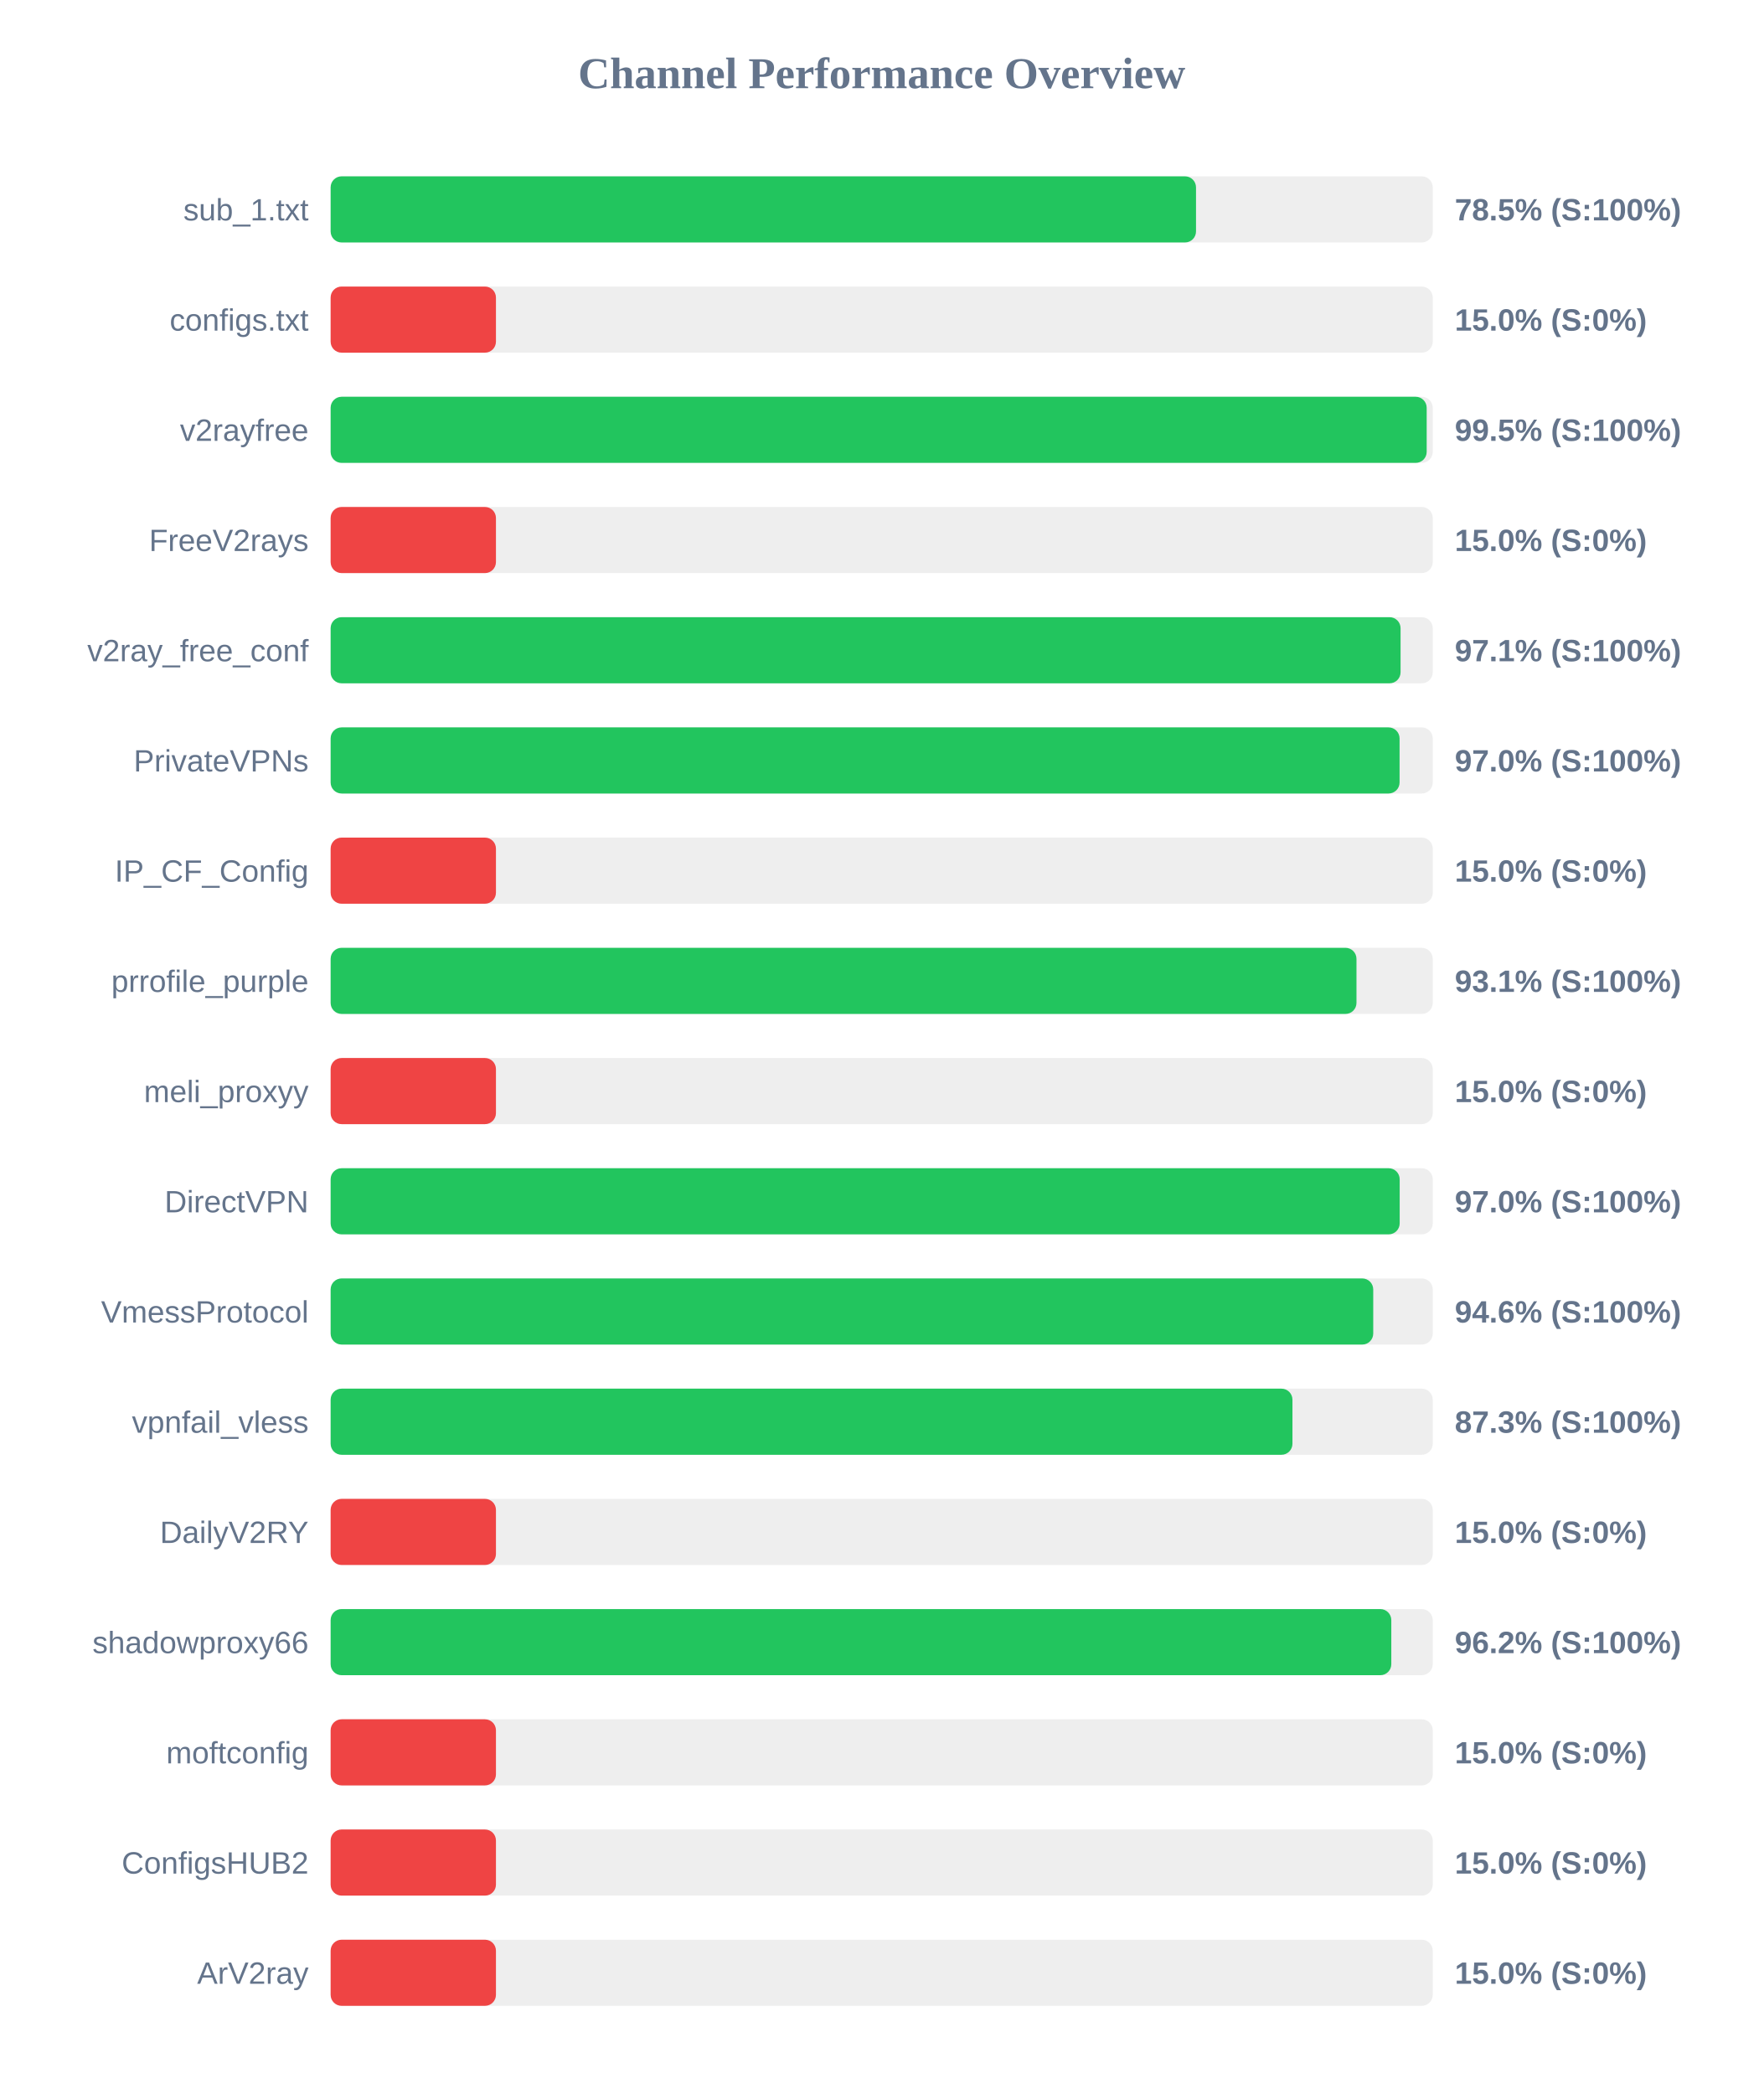
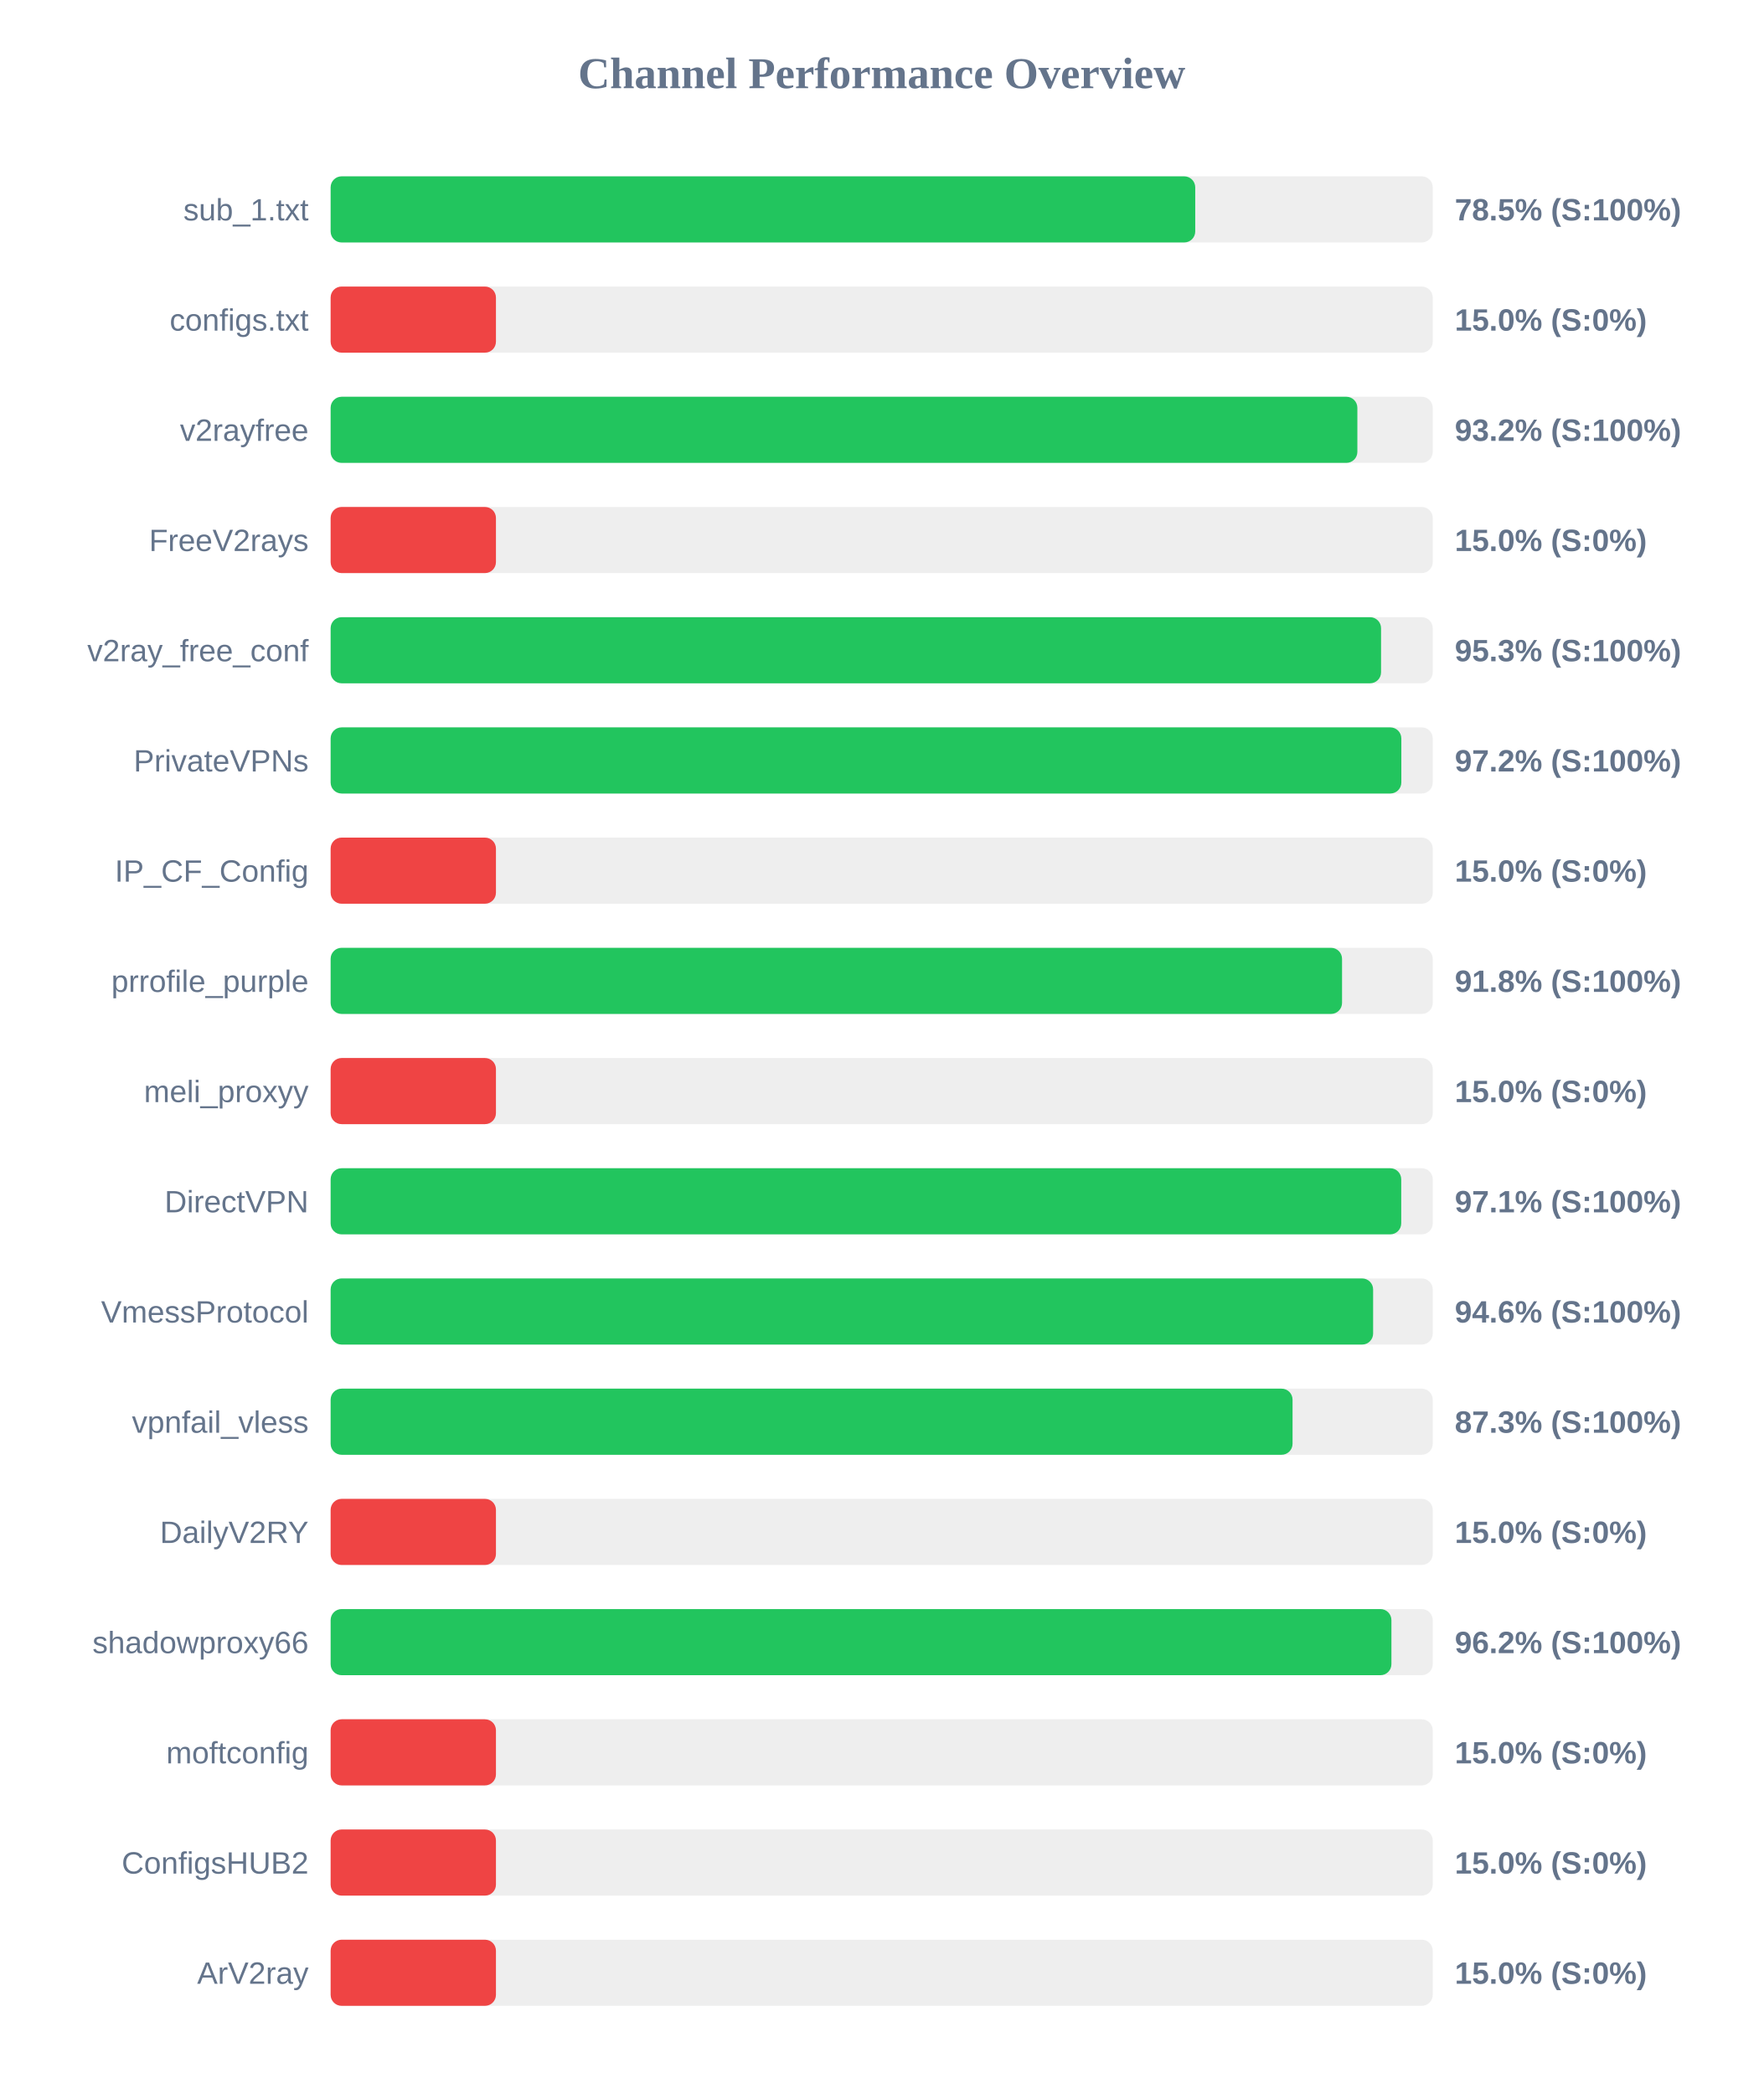
<svg xmlns="http://www.w3.org/2000/svg" width="800" height="950" version="1.1">
  <style>
        .row { font: 14px Arial; fill: #64748b; }
        .score { font: bold 14px Arial; fill: #64748b; }
    </style>
  <text x="400" y="40" text-anchor="middle" font-size="20px" font-weight="bold" fill="#64748b">Channel Performance Overview</text>
  <rect x="150" y="80" width="500" height="30" fill="#eee" rx="5" />
-   <rect x="150" y="80" width="392.6" height="30" fill="#22c55e" rx="5" />
+   <rect x="150" y="80" width="392.25" height="30" fill="#22c55e" rx="5" />
  <text x="140" y="100" text-anchor="end" class="row">sub_1.txt</text>
  <text x="660" y="100" text-anchor="start" class="score">78.5% (S:100%)</text>
  <rect x="150" y="130" width="500" height="30" fill="#eee" rx="5" />
  <rect x="150" y="130" width="75.0" height="30" fill="#ef4444" rx="5" />
  <text x="140" y="150" text-anchor="end" class="row">configs.txt</text>
  <text x="660" y="150" text-anchor="start" class="score">15.0% (S:0%)</text>
  <rect x="150" y="180" width="500" height="30" fill="#eee" rx="5" />
-   <rect x="150" y="180" width="497.25" height="30" fill="#22c55e" rx="5" />
+   <rect x="150" y="180" width="465.8" height="30" fill="#22c55e" rx="5" />
  <text x="140" y="200" text-anchor="end" class="row">v2rayfree</text>
-   <text x="660" y="200" text-anchor="start" class="score">99.5% (S:100%)</text>
+   <text x="660" y="200" text-anchor="start" class="score">93.2% (S:100%)</text>
  <rect x="150" y="230" width="500" height="30" fill="#eee" rx="5" />
  <rect x="150" y="230" width="75.0" height="30" fill="#ef4444" rx="5" />
  <text x="140" y="250" text-anchor="end" class="row">FreeV2rays</text>
  <text x="660" y="250" text-anchor="start" class="score">15.0% (S:0%)</text>
  <rect x="150" y="280" width="500" height="30" fill="#eee" rx="5" />
-   <rect x="150" y="280" width="485.4" height="30" fill="#22c55e" rx="5" />
+   <rect x="150" y="280" width="476.55" height="30" fill="#22c55e" rx="5" />
  <text x="140" y="300" text-anchor="end" class="row">v2ray_free_conf</text>
-   <text x="660" y="300" text-anchor="start" class="score">97.1% (S:100%)</text>
+   <text x="660" y="300" text-anchor="start" class="score">95.3% (S:100%)</text>
  <rect x="150" y="330" width="500" height="30" fill="#eee" rx="5" />
-   <rect x="150" y="330" width="484.95" height="30" fill="#22c55e" rx="5" />
+   <rect x="150" y="330" width="485.75" height="30" fill="#22c55e" rx="5" />
  <text x="140" y="350" text-anchor="end" class="row">PrivateVPNs</text>
-   <text x="660" y="350" text-anchor="start" class="score">97.0% (S:100%)</text>
+   <text x="660" y="350" text-anchor="start" class="score">97.2% (S:100%)</text>
  <rect x="150" y="380" width="500" height="30" fill="#eee" rx="5" />
  <rect x="150" y="380" width="75.0" height="30" fill="#ef4444" rx="5" />
  <text x="140" y="400" text-anchor="end" class="row">IP_CF_Config</text>
  <text x="660" y="400" text-anchor="start" class="score">15.0% (S:0%)</text>
  <rect x="150" y="430" width="500" height="30" fill="#eee" rx="5" />
-   <rect x="150" y="430" width="465.4" height="30" fill="#22c55e" rx="5" />
+   <rect x="150" y="430" width="458.85" height="30" fill="#22c55e" rx="5" />
  <text x="140" y="450" text-anchor="end" class="row">prrofile_purple</text>
-   <text x="660" y="450" text-anchor="start" class="score">93.1% (S:100%)</text>
+   <text x="660" y="450" text-anchor="start" class="score">91.8% (S:100%)</text>
  <rect x="150" y="480" width="500" height="30" fill="#eee" rx="5" />
  <rect x="150" y="480" width="75.0" height="30" fill="#ef4444" rx="5" />
  <text x="140" y="500" text-anchor="end" class="row">meli_proxyy</text>
  <text x="660" y="500" text-anchor="start" class="score">15.0% (S:0%)</text>
  <rect x="150" y="530" width="500" height="30" fill="#eee" rx="5" />
-   <rect x="150" y="530" width="485.0" height="30" fill="#22c55e" rx="5" />
+   <rect x="150" y="530" width="485.7" height="30" fill="#22c55e" rx="5" />
  <text x="140" y="550" text-anchor="end" class="row">DirectVPN</text>
-   <text x="660" y="550" text-anchor="start" class="score">97.0% (S:100%)</text>
+   <text x="660" y="550" text-anchor="start" class="score">97.1% (S:100%)</text>
  <rect x="150" y="580" width="500" height="30" fill="#eee" rx="5" />
-   <rect x="150" y="580" width="473.0" height="30" fill="#22c55e" rx="5" />
+   <rect x="150" y="580" width="472.95" height="30" fill="#22c55e" rx="5" />
  <text x="140" y="600" text-anchor="end" class="row">VmessProtocol</text>
  <text x="660" y="600" text-anchor="start" class="score">94.6% (S:100%)</text>
  <rect x="150" y="630" width="500" height="30" fill="#eee" rx="5" />
-   <rect x="150" y="630" width="436.35" height="30" fill="#22c55e" rx="5" />
+   <rect x="150" y="630" width="436.4" height="30" fill="#22c55e" rx="5" />
  <text x="140" y="650" text-anchor="end" class="row">vpnfail_vless</text>
  <text x="660" y="650" text-anchor="start" class="score">87.3% (S:100%)</text>
  <rect x="150" y="680" width="500" height="30" fill="#eee" rx="5" />
  <rect x="150" y="680" width="75.0" height="30" fill="#ef4444" rx="5" />
  <text x="140" y="700" text-anchor="end" class="row">DailyV2RY</text>
  <text x="660" y="700" text-anchor="start" class="score">15.0% (S:0%)</text>
  <rect x="150" y="730" width="500" height="30" fill="#eee" rx="5" />
-   <rect x="150" y="730" width="481.2" height="30" fill="#22c55e" rx="5" />
+   <rect x="150" y="730" width="481.25" height="30" fill="#22c55e" rx="5" />
  <text x="140" y="750" text-anchor="end" class="row">shadowproxy66</text>
  <text x="660" y="750" text-anchor="start" class="score">96.2% (S:100%)</text>
  <rect x="150" y="780" width="500" height="30" fill="#eee" rx="5" />
  <rect x="150" y="780" width="75.0" height="30" fill="#ef4444" rx="5" />
  <text x="140" y="800" text-anchor="end" class="row">moftconfig</text>
  <text x="660" y="800" text-anchor="start" class="score">15.0% (S:0%)</text>
  <rect x="150" y="830" width="500" height="30" fill="#eee" rx="5" />
  <rect x="150" y="830" width="75.0" height="30" fill="#ef4444" rx="5" />
  <text x="140" y="850" text-anchor="end" class="row">ConfigsHUB2</text>
  <text x="660" y="850" text-anchor="start" class="score">15.0% (S:0%)</text>
  <rect x="150" y="880" width="500" height="30" fill="#eee" rx="5" />
  <rect x="150" y="880" width="75.0" height="30" fill="#ef4444" rx="5" />
  <text x="140" y="900" text-anchor="end" class="row">ArV2ray</text>
  <text x="660" y="900" text-anchor="start" class="score">15.0% (S:0%)</text>
</svg>
